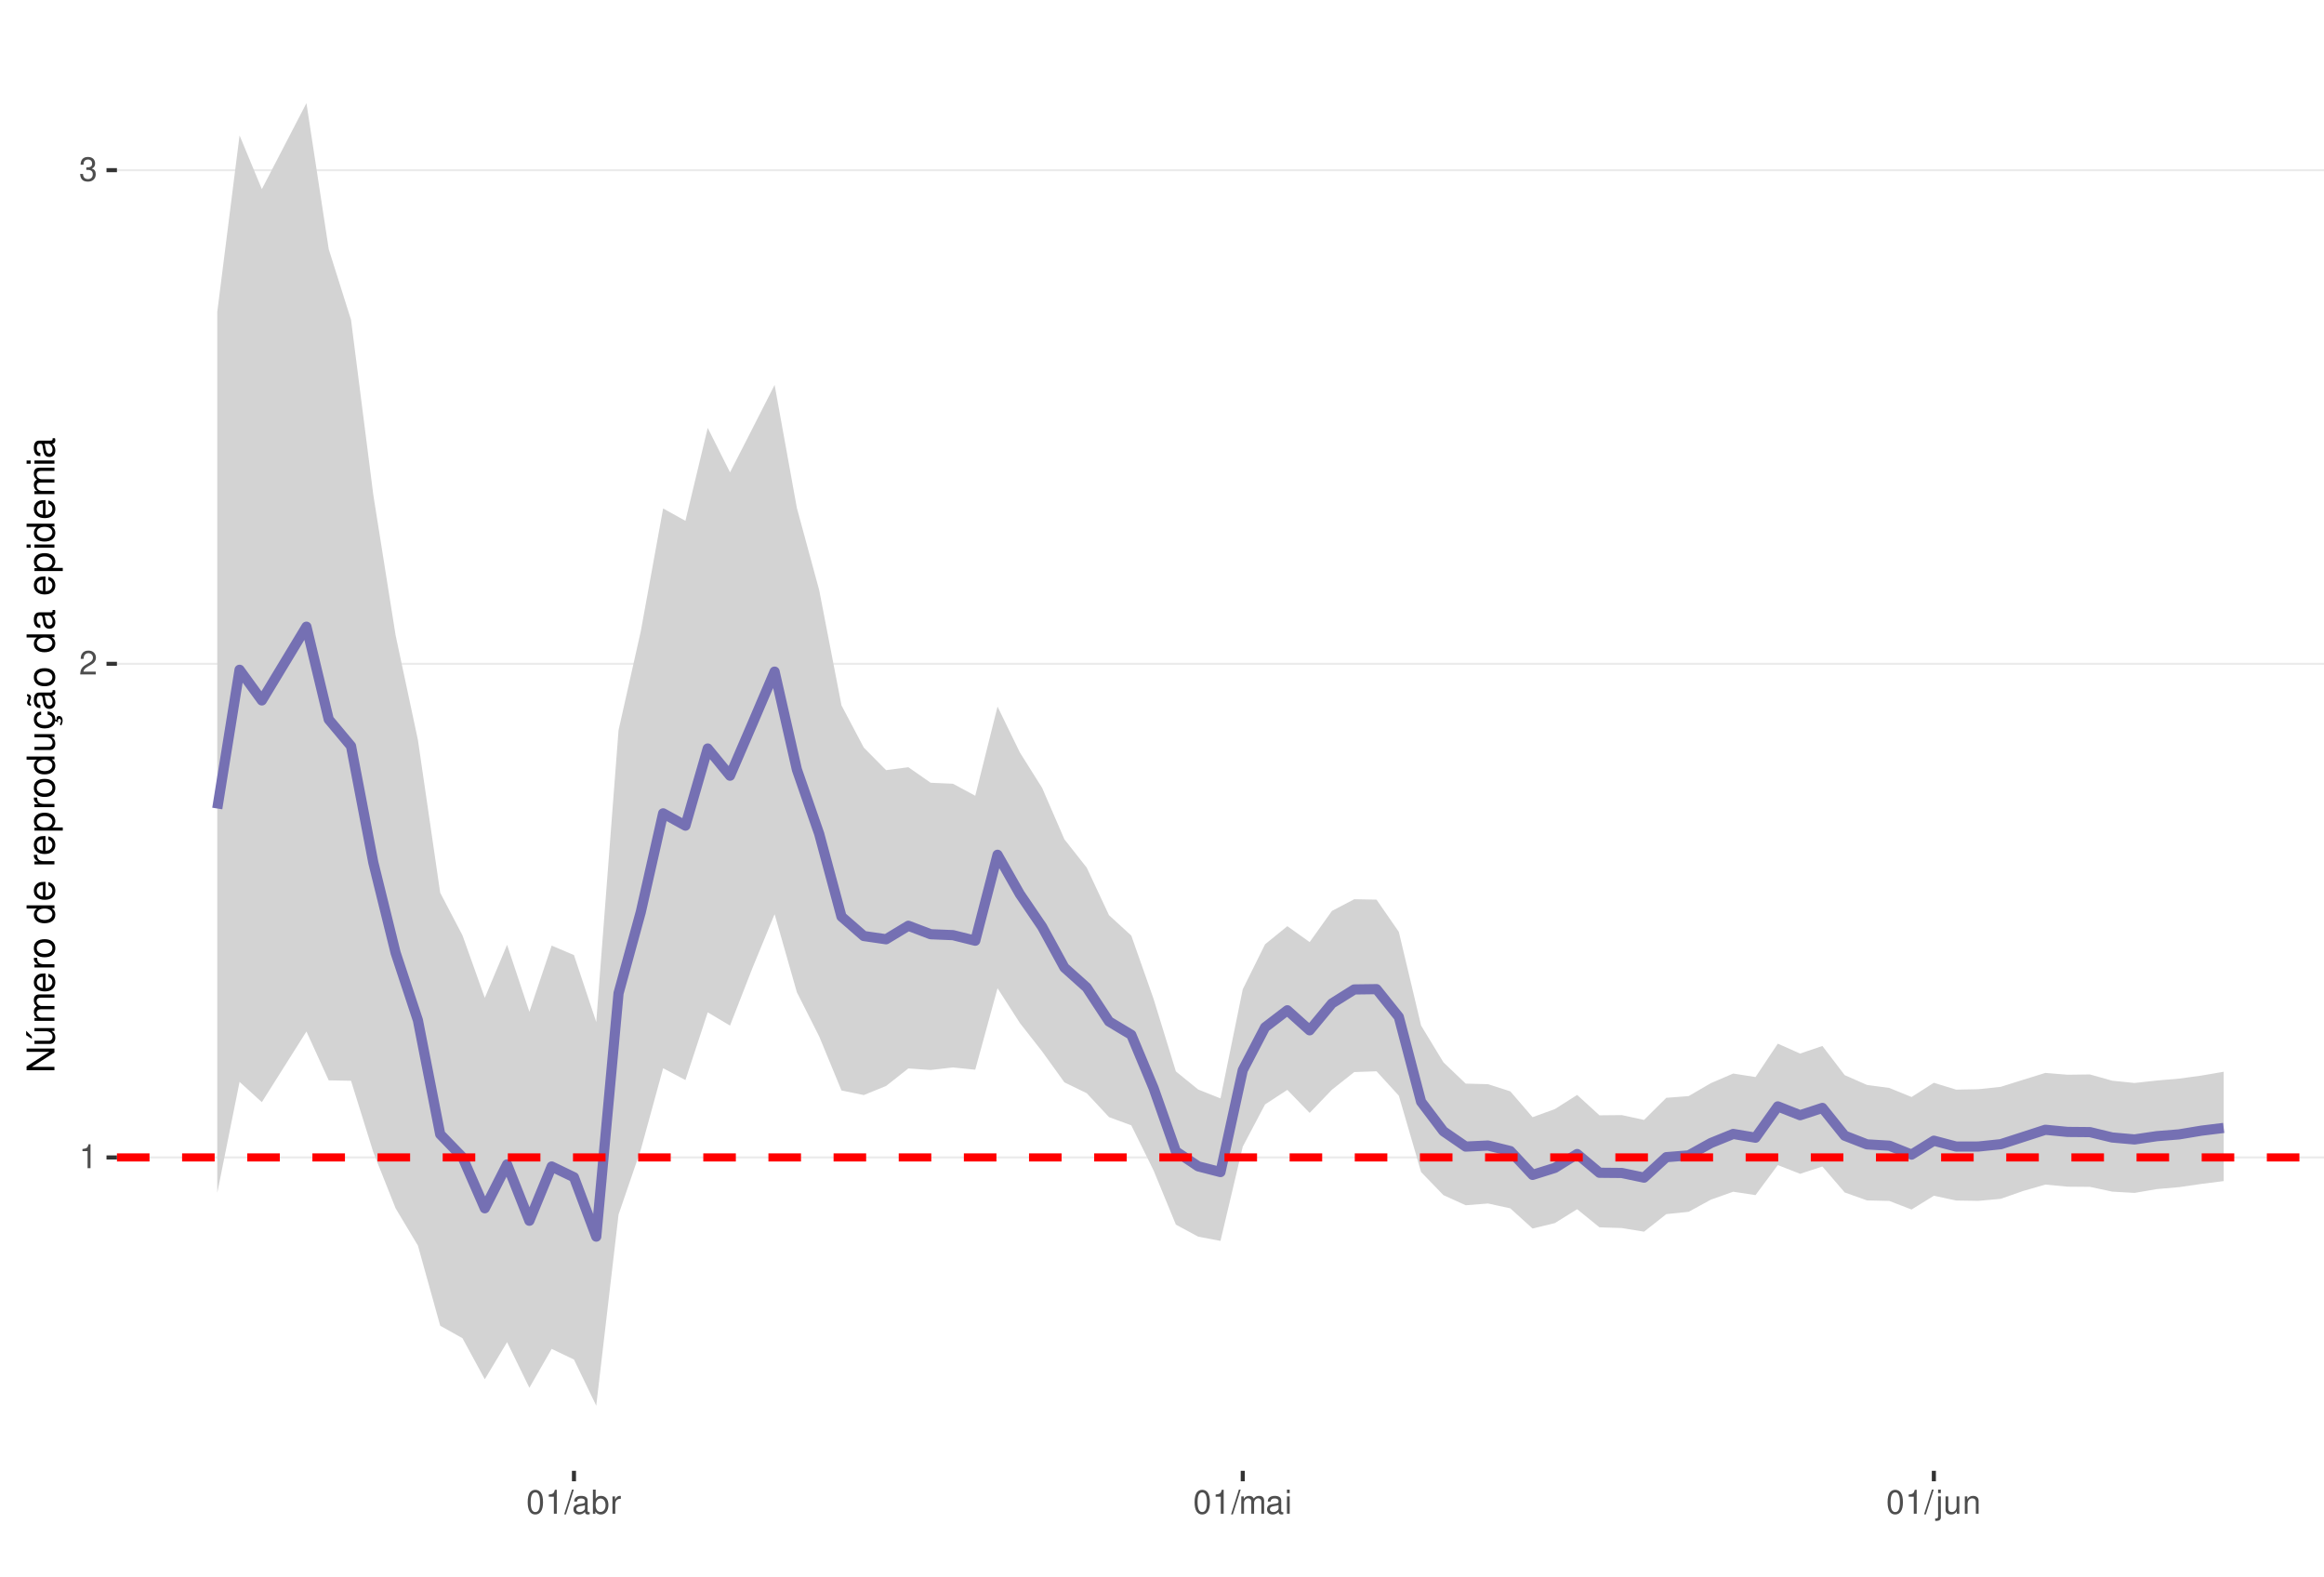
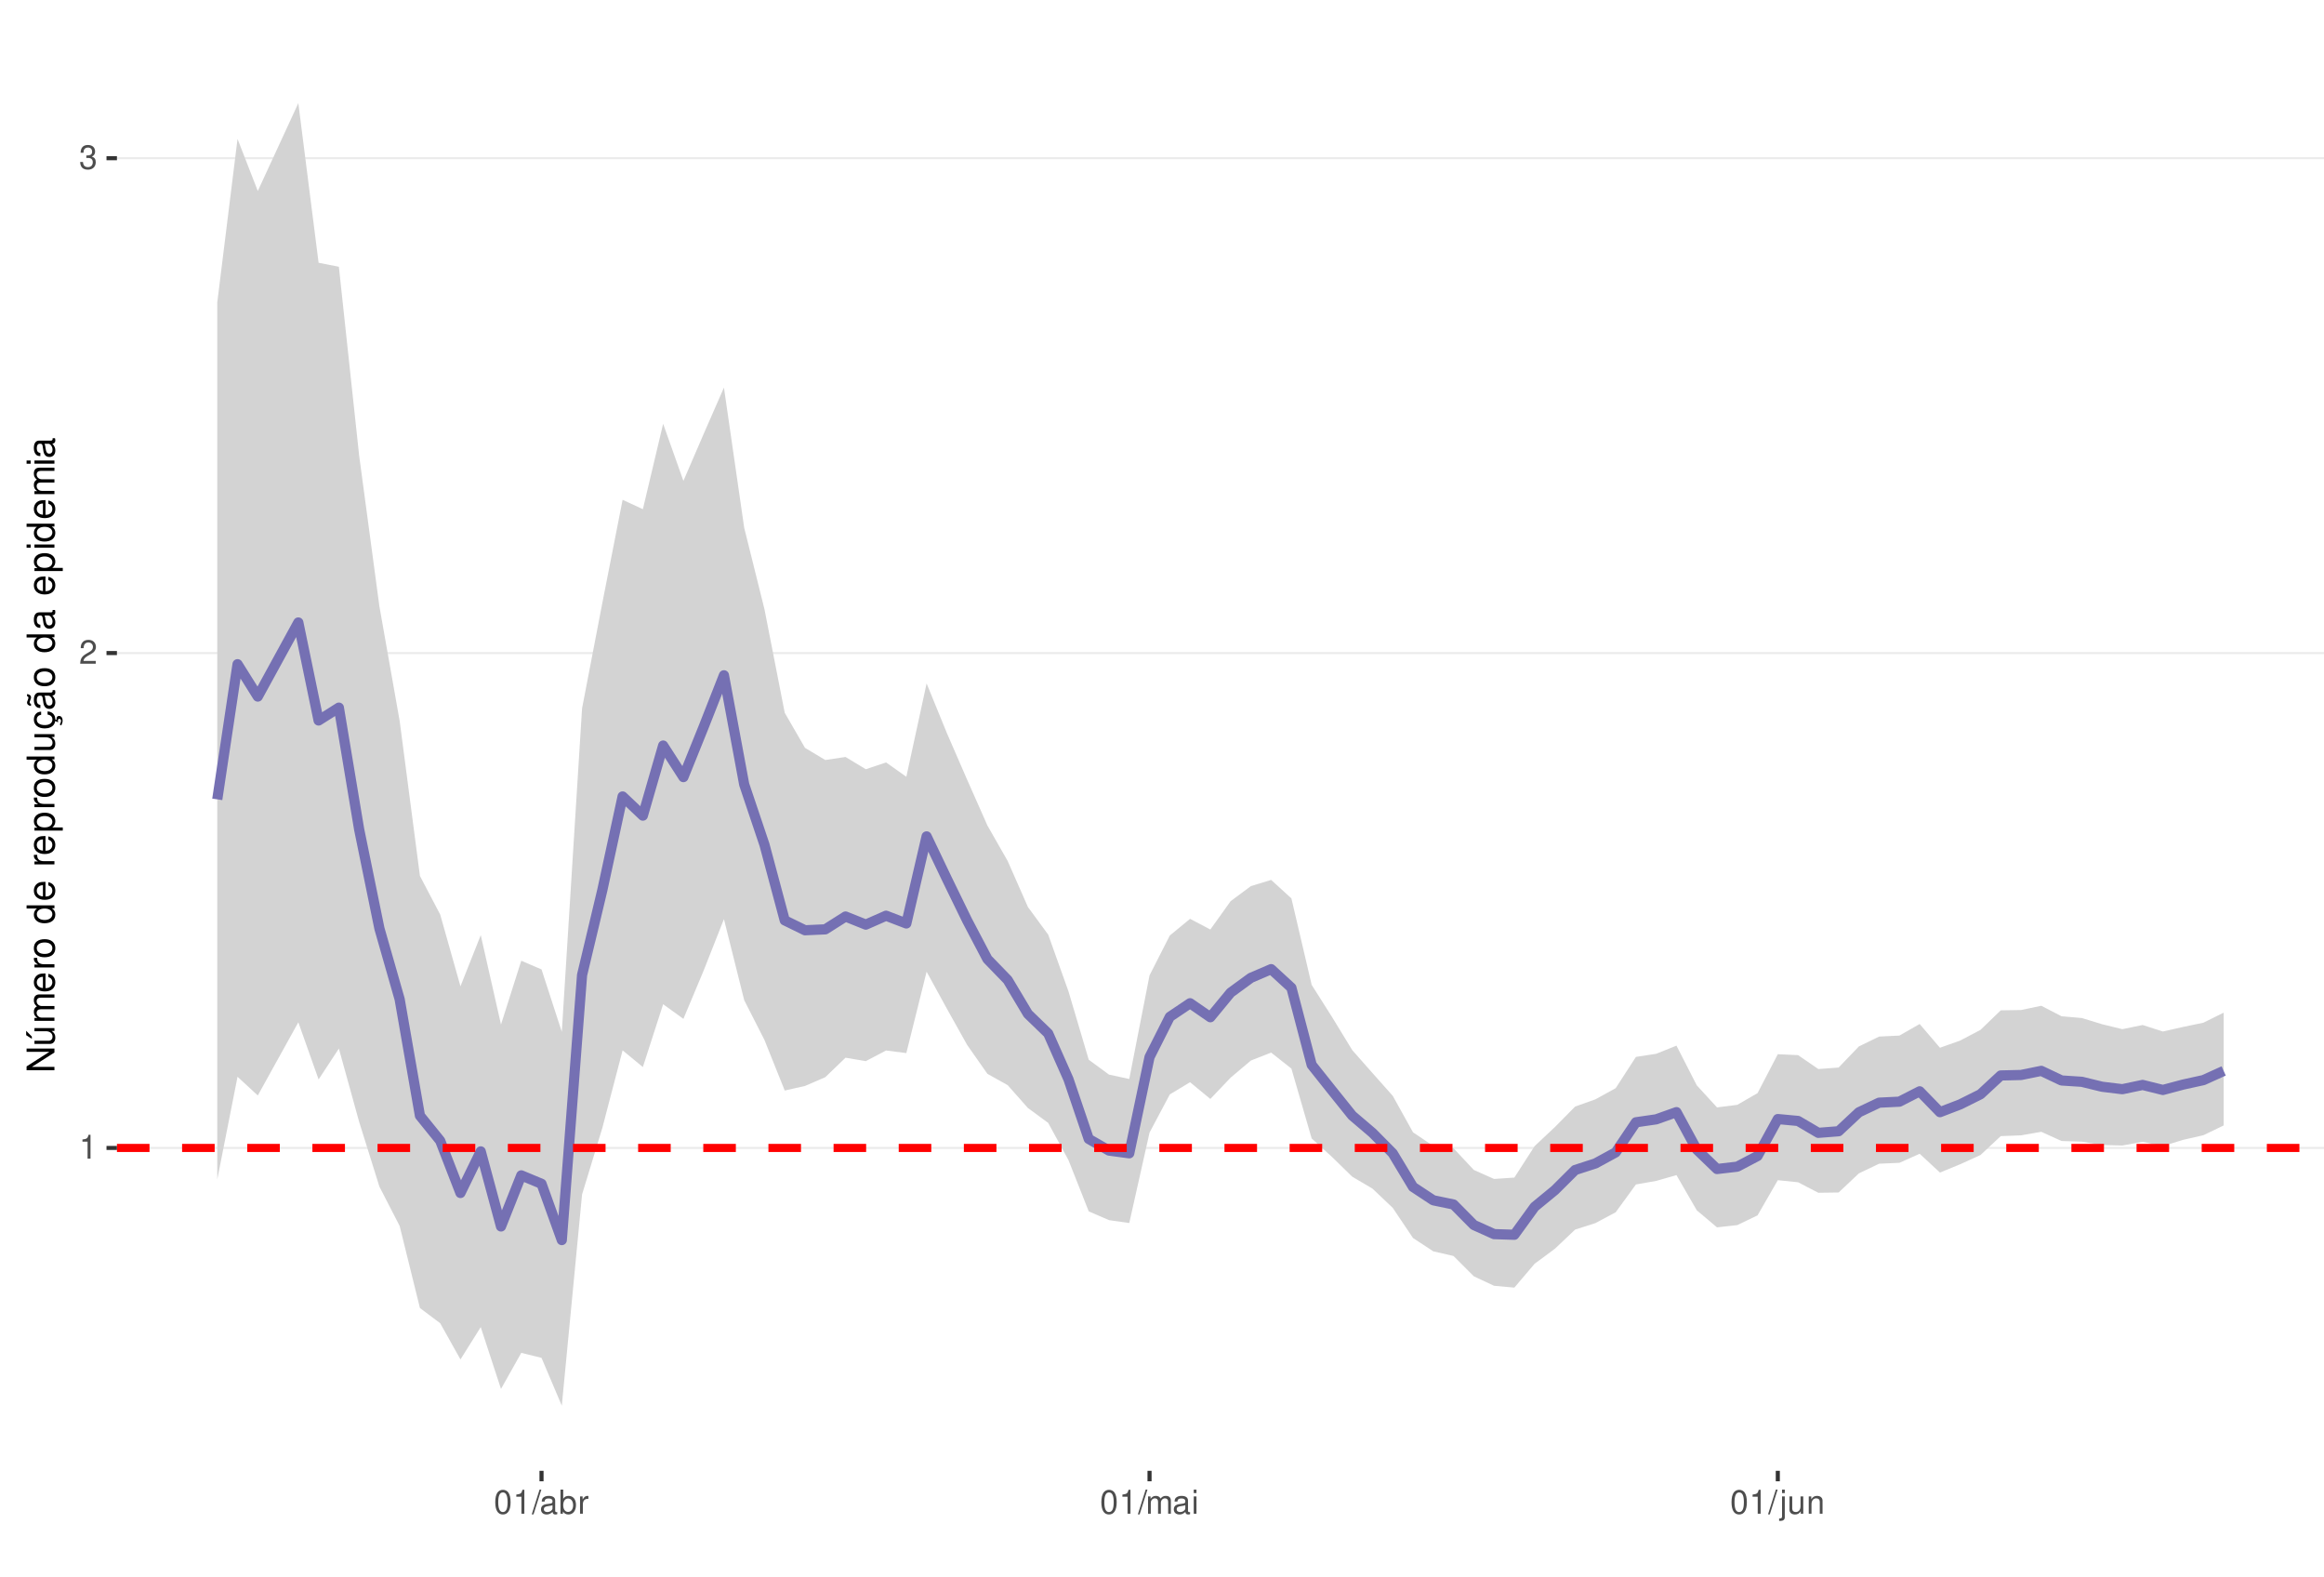
<svg xmlns="http://www.w3.org/2000/svg" xmlns:xlink="http://www.w3.org/1999/xlink" width="609pt" height="413pt" viewBox="0 0 609 413" version="1.1">
  <defs>
    <g>
      <symbol overflow="visible" id="glyph0-0">
        <path style="stroke:none;" d="" />
      </symbol>
      <symbol overflow="visible" id="glyph0-1">
        <path style="stroke:none;" d="M 2.234 -4.453 L 2.234 0 L 3 0 L 3 -6.266 L 2.5 -6.266 C 2.234 -5.297 2.062 -5.172 0.891 -5.016 L 0.891 -4.453 Z M 2.234 -4.453 " />
      </symbol>
      <symbol overflow="visible" id="glyph0-2">
        <path style="stroke:none;" d="M 4.375 -0.75 L 1.156 -0.75 C 1.234 -1.266 1.5 -1.594 2.266 -2.062 L 3.125 -2.547 C 3.984 -3.016 4.422 -3.656 4.422 -4.438 C 4.422 -4.953 4.219 -5.438 3.859 -5.781 C 3.484 -6.109 3.031 -6.266 2.453 -6.266 C 1.672 -6.266 1.094 -5.984 0.766 -5.438 C 0.547 -5.109 0.453 -4.719 0.438 -4.094 L 1.188 -4.094 C 1.219 -4.516 1.266 -4.766 1.375 -4.984 C 1.578 -5.359 1.969 -5.594 2.438 -5.594 C 3.125 -5.594 3.641 -5.094 3.641 -4.422 C 3.641 -3.906 3.359 -3.484 2.812 -3.172 L 2.016 -2.703 C 0.734 -1.969 0.359 -1.375 0.297 -0.016 L 4.375 -0.016 Z M 4.375 -0.75 " />
      </symbol>
      <symbol overflow="visible" id="glyph0-3">
        <path style="stroke:none;" d="M 1.906 -2.875 L 2.328 -2.875 C 3.156 -2.875 3.594 -2.5 3.594 -1.734 C 3.594 -0.953 3.125 -0.469 2.344 -0.469 C 1.5 -0.469 1.094 -0.906 1.031 -1.812 L 0.281 -1.812 C 0.312 -1.312 0.391 -0.984 0.547 -0.703 C 0.859 -0.109 1.469 0.203 2.297 0.203 C 3.562 0.203 4.375 -0.562 4.375 -1.75 C 4.375 -2.547 4.078 -2.984 3.344 -3.234 C 3.906 -3.469 4.203 -3.906 4.203 -4.531 C 4.203 -5.609 3.5 -6.266 2.328 -6.266 C 1.094 -6.266 0.438 -5.562 0.406 -4.234 L 1.172 -4.234 C 1.172 -4.625 1.219 -4.844 1.312 -5.031 C 1.484 -5.391 1.859 -5.594 2.344 -5.594 C 3.016 -5.594 3.422 -5.188 3.422 -4.516 C 3.422 -4.062 3.266 -3.797 2.922 -3.656 C 2.719 -3.562 2.438 -3.531 1.906 -3.516 Z M 1.906 -2.875 " />
      </symbol>
      <symbol overflow="visible" id="glyph0-4">
        <path style="stroke:none;" d="M 2.375 -6.266 C 1.812 -6.266 1.297 -6 0.969 -5.578 C 0.578 -5.016 0.375 -4.188 0.375 -3.031 C 0.375 -0.922 1.062 0.203 2.375 0.203 C 3.672 0.203 4.391 -0.922 4.391 -2.984 C 4.391 -4.188 4.203 -5 3.797 -5.578 C 3.469 -6 2.953 -6.266 2.375 -6.266 Z M 2.375 -5.578 C 3.203 -5.578 3.609 -4.75 3.609 -3.047 C 3.609 -1.266 3.219 -0.438 2.359 -0.438 C 1.562 -0.438 1.156 -1.297 1.156 -3.016 C 1.156 -4.75 1.562 -5.578 2.375 -5.578 Z M 2.375 -5.578 " />
      </symbol>
      <symbol overflow="visible" id="glyph0-5">
        <path style="stroke:none;" d="M 1.984 -6.312 L -0.062 0.172 L 0.406 0.172 L 2.453 -6.312 Z M 1.984 -6.312 " />
      </symbol>
      <symbol overflow="visible" id="glyph0-6">
        <path style="stroke:none;" d="M 4.625 -0.422 C 4.547 -0.406 4.516 -0.406 4.469 -0.406 C 4.219 -0.406 4.078 -0.531 4.078 -0.766 L 4.078 -3.422 C 4.078 -4.234 3.5 -4.672 2.375 -4.672 C 1.719 -4.672 1.188 -4.469 0.875 -4.141 C 0.672 -3.906 0.578 -3.641 0.562 -3.188 L 1.297 -3.188 C 1.344 -3.75 1.672 -4 2.359 -4 C 3.016 -4 3.375 -3.75 3.375 -3.328 L 3.375 -3.141 C 3.359 -2.828 3.203 -2.703 2.609 -2.625 C 1.594 -2.5 1.438 -2.469 1.156 -2.359 C 0.625 -2.125 0.359 -1.734 0.359 -1.141 C 0.359 -0.312 0.938 0.203 1.859 0.203 C 2.422 0.203 2.875 0 3.391 -0.469 C 3.438 0 3.672 0.203 4.141 0.203 C 4.297 0.203 4.391 0.188 4.625 0.125 Z M 3.375 -1.422 C 3.375 -1.188 3.297 -1.031 3.078 -0.844 C 2.781 -0.578 2.438 -0.438 2.016 -0.438 C 1.453 -0.438 1.109 -0.703 1.109 -1.156 C 1.109 -1.641 1.422 -1.875 2.203 -1.984 C 2.984 -2.094 3.125 -2.125 3.375 -2.234 Z M 3.375 -1.422 " />
      </symbol>
      <symbol overflow="visible" id="glyph0-7">
        <path style="stroke:none;" d="M 0.469 -6.312 L 0.469 0 L 1.109 0 L 1.109 -0.578 C 1.469 -0.047 1.922 0.203 2.547 0.203 C 3.75 0.203 4.531 -0.781 4.531 -2.281 C 4.531 -3.75 3.797 -4.672 2.594 -4.672 C 1.969 -4.672 1.531 -4.438 1.188 -3.922 L 1.188 -6.312 Z M 2.453 -3.984 C 3.25 -3.984 3.781 -3.297 3.781 -2.203 C 3.781 -1.172 3.234 -0.469 2.453 -0.469 C 1.672 -0.469 1.188 -1.172 1.188 -2.234 C 1.188 -3.297 1.672 -3.984 2.453 -3.984 Z M 2.453 -3.984 " />
      </symbol>
      <symbol overflow="visible" id="glyph0-8">
        <path style="stroke:none;" d="M 0.594 -4.531 L 0.594 0 L 1.328 0 L 1.328 -2.359 C 1.328 -3.438 1.781 -3.938 2.781 -3.906 L 2.781 -4.641 C 2.656 -4.656 2.594 -4.672 2.5 -4.672 C 2.031 -4.672 1.672 -4.391 1.266 -3.719 L 1.266 -4.531 Z M 0.594 -4.531 " />
      </symbol>
      <symbol overflow="visible" id="glyph0-9">
        <path style="stroke:none;" d="M 0.609 -4.531 L 0.609 0 L 1.328 0 L 1.328 -2.844 C 1.328 -3.5 1.812 -4.031 2.391 -4.031 C 2.938 -4.031 3.234 -3.703 3.234 -3.125 L 3.234 0 L 3.969 0 L 3.969 -2.844 C 3.969 -3.5 4.438 -4.031 5.031 -4.031 C 5.562 -4.031 5.875 -3.703 5.875 -3.125 L 5.875 0 L 6.594 0 L 6.594 -3.406 C 6.594 -4.219 6.125 -4.672 5.281 -4.672 C 4.672 -4.672 4.312 -4.484 3.891 -3.969 C 3.625 -4.453 3.25 -4.672 2.672 -4.672 C 2.062 -4.672 1.656 -4.438 1.266 -3.891 L 1.266 -4.531 Z M 0.609 -4.531 " />
      </symbol>
      <symbol overflow="visible" id="glyph0-10">
        <path style="stroke:none;" d="M 1.297 -4.531 L 0.578 -4.531 L 0.578 0 L 1.297 0 Z M 1.297 -6.312 L 0.578 -6.312 L 0.578 -5.406 L 1.297 -5.406 Z M 1.297 -6.312 " />
      </symbol>
      <symbol overflow="visible" id="glyph0-11">
        <path style="stroke:none;" d="M 0.609 -4.531 L 0.609 0.656 C 0.609 1.109 0.469 1.25 0.016 1.25 C -0.031 1.25 -0.062 1.25 -0.156 1.25 L -0.156 1.859 C -0.062 1.875 -0.031 1.891 0.094 1.891 C 0.906 1.891 1.328 1.562 1.328 0.938 L 1.328 -4.531 Z M 1.328 -6.312 L 0.609 -6.312 L 0.609 -5.406 L 1.328 -5.406 Z M 1.328 -6.312 " />
      </symbol>
      <symbol overflow="visible" id="glyph0-12">
        <path style="stroke:none;" d="M 4.172 0 L 4.172 -4.531 L 3.453 -4.531 L 3.453 -1.969 C 3.453 -1.031 2.969 -0.438 2.219 -0.438 C 1.641 -0.438 1.281 -0.781 1.281 -1.328 L 1.281 -4.531 L 0.562 -4.531 L 0.562 -1.031 C 0.562 -0.281 1.125 0.203 2.016 0.203 C 2.672 0.203 3.094 -0.031 3.516 -0.625 L 3.516 0 Z M 4.172 0 " />
      </symbol>
      <symbol overflow="visible" id="glyph0-13">
        <path style="stroke:none;" d="M 0.609 -4.531 L 0.609 0 L 1.328 0 L 1.328 -2.5 C 1.328 -3.422 1.812 -4.031 2.562 -4.031 C 3.141 -4.031 3.5 -3.688 3.5 -3.141 L 3.5 0 L 4.219 0 L 4.219 -3.422 C 4.219 -4.188 3.656 -4.672 2.781 -4.672 C 2.109 -4.672 1.672 -4.406 1.266 -3.781 L 1.266 -4.531 Z M 0.609 -4.531 " />
      </symbol>
      <symbol overflow="visible" id="glyph1-0">
        <path style="stroke:none;" d="" />
      </symbol>
      <symbol overflow="visible" id="glyph1-1">
        <path style="stroke:none;" d="M -7.297 -6.453 L -7.297 -5.578 L -1.328 -5.578 L -7.297 -1.766 L -7.297 -0.766 L 0 -0.766 L 0 -1.641 L -5.906 -1.641 L 0 -5.406 L 0 -6.453 Z M -7.297 -6.453 " />
      </symbol>
      <symbol overflow="visible" id="glyph1-2">
        <path style="stroke:none;" d="M 0 -4.812 L -5.234 -4.812 L -5.234 -3.984 L -2.266 -3.984 C -1.203 -3.984 -0.5 -3.438 -0.5 -2.562 C -0.5 -1.906 -0.906 -1.484 -1.531 -1.484 L -5.234 -1.484 L -5.234 -0.656 L -1.203 -0.656 C -0.328 -0.656 0.234 -1.297 0.234 -2.312 C 0.234 -3.094 -0.047 -3.578 -0.734 -4.062 L 0 -4.062 Z M -7.406 -2.953 L -5.922 -2 L -5.922 -2.594 L -7.406 -4.094 Z M -7.406 -2.953 " />
      </symbol>
      <symbol overflow="visible" id="glyph1-3">
        <path style="stroke:none;" d="M -5.234 -0.703 L 0 -0.703 L 0 -1.547 L -3.297 -1.547 C -4.047 -1.547 -4.656 -2.094 -4.656 -2.766 C -4.656 -3.391 -4.281 -3.734 -3.609 -3.734 L 0 -3.734 L 0 -4.578 L -3.297 -4.578 C -4.047 -4.578 -4.656 -5.125 -4.656 -5.812 C -4.656 -6.422 -4.266 -6.781 -3.609 -6.781 L 0 -6.781 L 0 -7.625 L -3.938 -7.625 C -4.875 -7.625 -5.391 -7.078 -5.391 -6.094 C -5.391 -5.406 -5.188 -4.984 -4.594 -4.484 C -5.156 -4.188 -5.391 -3.766 -5.391 -3.078 C -5.391 -2.375 -5.125 -1.906 -4.5 -1.469 L -5.234 -1.469 Z M -5.234 -0.703 " />
      </symbol>
      <symbol overflow="visible" id="glyph1-4">
        <path style="stroke:none;" d="M -2.344 -5.125 C -3.141 -5.125 -3.625 -5.062 -4.016 -4.922 C -4.875 -4.578 -5.391 -3.781 -5.391 -2.797 C -5.391 -1.344 -4.281 -0.406 -2.547 -0.406 C -0.812 -0.406 0.234 -1.297 0.234 -2.781 C 0.234 -3.984 -0.453 -4.812 -1.594 -5.016 L -1.594 -4.188 C -0.906 -3.953 -0.547 -3.484 -0.547 -2.812 C -0.547 -2.281 -0.781 -1.828 -1.219 -1.547 C -1.516 -1.344 -1.812 -1.281 -2.344 -1.266 Z M -3.016 -1.297 C -3.984 -1.359 -4.625 -1.953 -4.625 -2.797 C -4.625 -3.641 -3.953 -4.234 -3.016 -4.234 Z M -3.016 -1.297 " />
      </symbol>
      <symbol overflow="visible" id="glyph1-5">
        <path style="stroke:none;" d="M -5.234 -0.688 L 0 -0.688 L 0 -1.531 L -2.719 -1.531 C -3.984 -1.547 -4.547 -2.062 -4.516 -3.203 L -5.359 -3.203 C -5.375 -3.062 -5.391 -2.984 -5.391 -2.891 C -5.391 -2.344 -5.062 -1.938 -4.297 -1.453 L -5.234 -1.453 Z M -5.234 -0.688 " />
      </symbol>
      <symbol overflow="visible" id="glyph1-6">
        <path style="stroke:none;" d="M -5.391 -2.719 C -5.391 -1.234 -4.344 -0.359 -2.578 -0.359 C -0.812 -0.359 0.234 -1.234 0.234 -2.734 C 0.234 -4.203 -0.812 -5.094 -2.547 -5.094 C -4.359 -5.094 -5.391 -4.234 -5.391 -2.719 Z M -4.625 -2.734 C -4.625 -3.672 -3.844 -4.234 -2.547 -4.234 C -1.312 -4.234 -0.547 -3.656 -0.547 -2.734 C -0.547 -1.797 -1.312 -1.234 -2.578 -1.234 C -3.844 -1.234 -4.625 -1.797 -4.625 -2.734 Z M -4.625 -2.734 " />
      </symbol>
      <symbol overflow="visible" id="glyph1-7">
        <path style="stroke:none;" d="" />
      </symbol>
      <symbol overflow="visible" id="glyph1-8">
        <path style="stroke:none;" d="M -7.297 -4.953 L -7.297 -4.125 L -4.578 -4.125 C -5.109 -3.766 -5.391 -3.203 -5.391 -2.516 C -5.391 -1.156 -4.297 -0.266 -2.625 -0.266 C -0.859 -0.266 0.234 -1.125 0.234 -2.547 C 0.234 -3.266 -0.047 -3.766 -0.688 -4.203 L 0 -4.203 L 0 -4.953 Z M -4.609 -2.656 C -4.609 -3.547 -3.812 -4.125 -2.562 -4.125 C -1.344 -4.125 -0.547 -3.547 -0.547 -2.656 C -0.547 -1.734 -1.359 -1.125 -2.578 -1.125 C -3.797 -1.125 -4.609 -1.734 -4.609 -2.656 Z M -4.609 -2.656 " />
      </symbol>
      <symbol overflow="visible" id="glyph1-9">
        <path style="stroke:none;" d="M 2.188 -0.547 L 2.188 -1.375 L -0.547 -1.375 C -0.016 -1.812 0.234 -2.312 0.234 -2.984 C 0.234 -4.344 -0.859 -5.234 -2.531 -5.234 C -4.297 -5.234 -5.391 -4.375 -5.391 -2.984 C -5.391 -2.266 -5.062 -1.703 -4.453 -1.312 L -5.234 -1.312 L -5.234 -0.547 Z M -4.609 -2.844 C -4.609 -3.766 -3.797 -4.359 -2.547 -4.359 C -1.359 -4.359 -0.547 -3.75 -0.547 -2.844 C -0.547 -1.953 -1.344 -1.375 -2.578 -1.375 C -3.812 -1.375 -4.609 -1.953 -4.609 -2.844 Z M -4.609 -2.844 " />
      </symbol>
      <symbol overflow="visible" id="glyph1-10">
        <path style="stroke:none;" d="M 0 -4.812 L -5.234 -4.812 L -5.234 -3.984 L -2.266 -3.984 C -1.203 -3.984 -0.5 -3.438 -0.5 -2.562 C -0.5 -1.906 -0.906 -1.484 -1.531 -1.484 L -5.234 -1.484 L -5.234 -0.656 L -1.203 -0.656 C -0.328 -0.656 0.234 -1.297 0.234 -2.312 C 0.234 -3.094 -0.047 -3.578 -0.734 -4.062 L 0 -4.062 Z M 0 -4.812 " />
      </symbol>
      <symbol overflow="visible" id="glyph1-11">
        <path style="stroke:none;" d="M 0.234 -2.641 C 0.234 -3.875 -0.547 -4.703 -1.797 -4.766 L -1.797 -3.938 C -0.953 -3.797 -0.531 -3.359 -0.531 -2.656 C -0.531 -1.734 -1.281 -1.188 -2.516 -1.188 C -3.844 -1.188 -4.625 -1.719 -4.625 -2.625 C -4.625 -3.328 -4.203 -3.766 -3.484 -3.875 L -3.484 -4.703 C -3.984 -4.672 -4.312 -4.562 -4.609 -4.359 C -5.094 -4 -5.391 -3.375 -5.391 -2.641 C -5.391 -1.219 -4.266 -0.312 -2.531 -0.312 C -1.469 -0.312 -0.625 -0.672 -0.156 -1.312 C 0.047 -1.594 0.125 -1.812 0.203 -2.25 L 0.922 -1.938 L 0.984 -2.062 C 0.938 -2.188 0.906 -2.25 0.906 -2.375 C 0.906 -2.656 1.047 -2.828 1.281 -2.828 C 1.547 -2.828 1.734 -2.594 1.734 -2.297 C 1.734 -2.031 1.672 -1.844 1.438 -1.406 L 1.406 -1.312 L 1.812 -1.094 C 2.078 -1.75 2.141 -1.953 2.141 -2.344 C 2.141 -3.109 1.781 -3.578 1.203 -3.578 C 0.781 -3.578 0.547 -3.297 0.547 -2.797 C 0.547 -2.703 0.547 -2.641 0.562 -2.516 Z M 0.234 -2.641 " />
      </symbol>
      <symbol overflow="visible" id="glyph1-12">
        <path style="stroke:none;" d="M -0.484 -5.344 C -0.469 -5.266 -0.469 -5.219 -0.469 -5.172 C -0.469 -4.875 -0.625 -4.719 -0.875 -4.719 L -3.953 -4.719 C -4.891 -4.719 -5.391 -4.047 -5.391 -2.75 C -5.391 -1.984 -5.172 -1.375 -4.781 -1.016 C -4.516 -0.766 -4.203 -0.672 -3.688 -0.656 L -3.688 -1.484 C -4.328 -1.562 -4.625 -1.938 -4.625 -2.719 C -4.625 -3.484 -4.344 -3.891 -3.844 -3.891 L -3.625 -3.891 C -3.266 -3.875 -3.125 -3.703 -3.047 -3.016 C -2.891 -1.844 -2.844 -1.656 -2.719 -1.344 C -2.453 -0.734 -2 -0.422 -1.312 -0.422 C -0.375 -0.422 0.234 -1.078 0.234 -2.141 C 0.234 -2.797 0 -3.328 -0.547 -3.922 C 0 -3.984 0.234 -4.234 0.234 -4.781 C 0.234 -4.953 0.203 -5.062 0.141 -5.344 Z M -1.656 -3.891 C -1.375 -3.891 -1.203 -3.812 -0.969 -3.562 C -0.656 -3.219 -0.5 -2.812 -0.5 -2.312 C -0.5 -1.672 -0.812 -1.297 -1.344 -1.297 C -1.891 -1.297 -2.172 -1.656 -2.297 -2.547 C -2.422 -3.438 -2.453 -3.609 -2.594 -3.891 Z M -7.172 -3.75 C -6.922 -3.672 -6.812 -3.547 -6.812 -3.375 C -6.812 -3.25 -6.875 -2.984 -6.984 -2.734 C -7.156 -2.312 -7.172 -2.25 -7.172 -2.047 C -7.172 -1.594 -6.797 -1.297 -6.141 -1.188 L -6.141 -1.766 C -6.375 -1.812 -6.5 -1.938 -6.5 -2.094 C -6.5 -2.203 -6.469 -2.344 -6.375 -2.578 C -6.156 -3.156 -6.125 -3.234 -6.125 -3.438 C -6.125 -3.922 -6.484 -4.219 -7.172 -4.312 Z M -7.172 -3.75 " />
      </symbol>
      <symbol overflow="visible" id="glyph1-13">
        <path style="stroke:none;" d="M -0.484 -5.344 C -0.469 -5.266 -0.469 -5.219 -0.469 -5.172 C -0.469 -4.875 -0.625 -4.719 -0.875 -4.719 L -3.953 -4.719 C -4.891 -4.719 -5.391 -4.047 -5.391 -2.75 C -5.391 -1.984 -5.172 -1.375 -4.781 -1.016 C -4.516 -0.766 -4.203 -0.672 -3.688 -0.656 L -3.688 -1.484 C -4.328 -1.562 -4.625 -1.938 -4.625 -2.719 C -4.625 -3.484 -4.344 -3.891 -3.844 -3.891 L -3.625 -3.891 C -3.266 -3.875 -3.125 -3.703 -3.047 -3.016 C -2.891 -1.844 -2.844 -1.656 -2.719 -1.344 C -2.453 -0.734 -2 -0.422 -1.312 -0.422 C -0.375 -0.422 0.234 -1.078 0.234 -2.141 C 0.234 -2.797 0 -3.328 -0.547 -3.922 C 0 -3.984 0.234 -4.234 0.234 -4.781 C 0.234 -4.953 0.203 -5.062 0.141 -5.344 Z M -1.656 -3.891 C -1.375 -3.891 -1.203 -3.812 -0.969 -3.562 C -0.656 -3.219 -0.5 -2.812 -0.5 -2.312 C -0.5 -1.672 -0.812 -1.297 -1.344 -1.297 C -1.891 -1.297 -2.172 -1.656 -2.297 -2.547 C -2.422 -3.438 -2.453 -3.609 -2.594 -3.891 Z M -1.656 -3.891 " />
      </symbol>
      <symbol overflow="visible" id="glyph1-14">
        <path style="stroke:none;" d="M -5.234 -1.5 L -5.234 -0.672 L 0 -0.672 L 0 -1.5 Z M -7.297 -1.5 L -7.297 -0.656 L -6.234 -0.656 L -6.234 -1.5 Z M -7.297 -1.5 " />
      </symbol>
    </g>
    <clipPath id="clip1">
      <path d="M 30.645 9.961 L 609 9.961 L 609 385.328 L 30.645 385.328 Z M 30.645 9.961 " />
    </clipPath>
    <clipPath id="clip2">
-       <path d="M 30.645 302 L 609 302 L 609 304 L 30.645 304 Z M 30.645 302 " />
+       <path d="M 30.645 300 L 609 300 L 609 302 L 30.645 302 Z M 30.645 300 " />
    </clipPath>
    <clipPath id="clip3">
-       <path d="M 30.645 173 L 609 173 L 609 175 L 30.645 175 Z M 30.645 173 " />
+       <path d="M 30.645 170 L 609 170 L 609 172 L 30.645 172 Z M 30.645 170 " />
    </clipPath>
    <clipPath id="clip4">
-       <path d="M 30.645 44 L 609 44 L 609 45 L 30.645 45 Z M 30.645 44 " />
+       <path d="M 30.645 41 L 609 41 L 609 42 L 30.645 42 Z M 30.645 41 " />
    </clipPath>
    <clipPath id="clip5">
-       <path d="M 30.645 302 L 609 302 L 609 305 L 30.645 305 Z M 30.645 302 " />
+       <path d="M 30.645 299 L 609 299 L 609 302 L 30.645 302 Z M 30.645 299 " />
    </clipPath>
  </defs>
  <g id="surface162">
    <rect x="0" y="0" width="609" height="413" style="fill:rgb(100%,100%,100%);fill-opacity:1;stroke:none;" />
    <rect x="0" y="0" width="609" height="413" style="fill:rgb(100%,100%,100%);fill-opacity:1;stroke:none;" />
    <path style="fill:none;stroke-width:1.067;stroke-linecap:round;stroke-linejoin:round;stroke:rgb(100%,100%,100%);stroke-opacity:1;stroke-miterlimit:10;" d="M 0 413 L 609 413 L 609 0 L 0 0 Z M 0 413 " />
    <g clip-path="url(#clip1)" clip-rule="nonzero">
      <path style=" stroke:none;fill-rule:nonzero;fill:rgb(100%,100%,100%);fill-opacity:1;" d="M 30.645 385.328 L 609 385.328 L 609 9.961 L 30.645 9.961 Z M 30.645 385.328 " />
    </g>
    <g clip-path="url(#clip2)" clip-rule="nonzero">
-       <path style="fill:none;stroke-width:0.533;stroke-linecap:butt;stroke-linejoin:round;stroke:rgb(92.157%,92.157%,92.157%);stroke-opacity:1;stroke-miterlimit:10;" d="M 30.645 303.23 L 609 303.23 " />
+       <path style="fill:none;stroke-width:0.533;stroke-linecap:butt;stroke-linejoin:round;stroke:rgb(92.157%,92.157%,92.157%);stroke-opacity:1;stroke-miterlimit:10;" d="M 30.645 300.742 L 609 300.742 " />
    </g>
    <g clip-path="url(#clip3)" clip-rule="nonzero">
-       <path style="fill:none;stroke-width:0.533;stroke-linecap:butt;stroke-linejoin:round;stroke:rgb(92.157%,92.157%,92.157%);stroke-opacity:1;stroke-miterlimit:10;" d="M 30.645 173.906 L 609 173.906 " />
+       <path style="fill:none;stroke-width:0.533;stroke-linecap:butt;stroke-linejoin:round;stroke:rgb(92.157%,92.157%,92.157%);stroke-opacity:1;stroke-miterlimit:10;" d="M 30.645 171.094 L 609 171.094 " />
    </g>
    <g clip-path="url(#clip4)" clip-rule="nonzero">
-       <path style="fill:none;stroke-width:0.533;stroke-linecap:butt;stroke-linejoin:round;stroke:rgb(92.157%,92.157%,92.157%);stroke-opacity:1;stroke-miterlimit:10;" d="M 30.645 44.582 L 609 44.582 " />
-     </g>
-     <path style=" stroke:none;fill-rule:nonzero;fill:rgb(82.745%,82.745%,82.745%);fill-opacity:1;" d="M 56.934 81.727 L 62.777 35.473 L 68.617 49.551 L 80.301 27.023 L 86.145 65.277 L 91.984 83.777 L 97.828 129.668 L 103.668 166.434 L 109.512 193.84 L 115.355 233.887 L 121.195 245.051 L 127.039 261.426 L 132.879 247.527 L 138.723 265.074 L 144.562 247.734 L 150.406 250.215 L 156.246 267.754 L 162.09 191.289 L 167.93 165.32 L 173.773 133.207 L 179.617 136.453 L 185.457 112.094 L 191.301 123.746 L 197.141 112.336 L 202.984 100.844 L 208.824 133.102 L 214.668 154.598 L 220.508 184.793 L 226.352 195.852 L 232.191 201.758 L 238.035 200.996 L 243.875 205.066 L 249.719 205.324 L 255.562 208.473 L 261.402 185.113 L 267.246 197.113 L 273.086 206.406 L 278.93 219.895 L 284.77 227.301 L 290.613 239.766 L 296.453 245.109 L 302.297 261.707 L 308.137 280.688 L 313.98 285.434 L 319.824 287.758 L 325.664 259.168 L 331.508 247.387 L 337.348 242.645 L 343.191 246.809 L 349.031 238.648 L 354.875 235.582 L 360.715 235.688 L 366.559 244.133 L 372.398 268.68 L 378.242 278.301 L 384.086 283.887 L 389.926 284.035 L 395.77 285.91 L 401.609 292.684 L 407.453 290.559 L 413.293 286.852 L 419.137 292.191 L 424.977 292.133 L 430.82 293.398 L 436.66 287.605 L 442.504 287.16 L 448.348 283.754 L 454.188 281.25 L 460.031 282.168 L 465.871 273.422 L 471.715 276.016 L 477.555 274.023 L 483.398 281.664 L 489.238 284.234 L 495.082 285.02 L 500.922 287.395 L 506.766 283.668 L 512.609 285.469 L 518.449 285.355 L 524.293 284.727 L 530.133 282.895 L 535.977 281.082 L 541.816 281.562 L 547.66 281.484 L 553.5 283.125 L 559.344 283.719 L 565.184 283.082 L 571.027 282.578 L 576.871 281.781 L 582.711 280.781 L 582.711 309.422 L 576.871 310.164 L 571.027 311.012 L 565.184 311.523 L 559.344 312.523 L 553.5 312.184 L 547.66 310.934 L 541.816 310.887 L 535.977 310.34 L 530.133 312.027 L 524.293 314.07 L 518.449 314.605 L 512.609 314.512 L 506.766 313.262 L 500.922 316.875 L 495.082 314.625 L 489.238 314.484 L 483.398 312.398 L 477.555 305.605 L 471.715 307.516 L 465.871 305.234 L 460.031 313.098 L 454.188 312.211 L 448.348 314.277 L 442.504 317.473 L 436.66 318.074 L 430.82 322.676 L 424.977 321.723 L 419.137 321.539 L 413.293 316.789 L 407.453 320.426 L 401.609 321.855 L 395.77 316.566 L 389.926 315.293 L 384.086 315.754 L 378.242 313.102 L 372.398 307.055 L 366.559 287.039 L 360.715 280.656 L 354.875 280.863 L 349.031 285.488 L 343.191 291.562 L 337.348 285.527 L 331.508 289.34 L 325.664 300.398 L 319.824 325.09 L 313.98 323.984 L 308.137 320.828 L 302.297 306.648 L 296.453 294.82 L 290.613 292.664 L 284.77 286.398 L 278.93 283.562 L 273.086 275.461 L 267.246 268 L 261.402 258.898 L 255.562 280.246 L 249.719 279.645 L 243.875 280.32 L 238.035 279.91 L 232.191 284.512 L 226.352 286.883 L 220.508 285.68 L 214.668 271.531 L 208.824 259.965 L 202.984 239.5 L 197.141 253.691 L 191.301 268.684 L 185.457 265.219 L 179.617 282.957 L 173.773 279.855 L 167.93 301.164 L 162.09 318.191 L 156.246 368.266 L 150.406 356.176 L 144.562 353.387 L 138.723 363.574 L 132.879 351.621 L 127.039 361.348 L 121.195 350.594 L 115.355 347.316 L 109.512 326.316 L 103.668 316.559 L 97.828 301.867 L 91.984 283.141 L 86.145 283.035 L 80.301 270.234 L 68.617 288.742 L 62.777 283.434 L 56.934 312.512 Z M 56.934 81.727 " />
-     <path style="fill:none;stroke-width:2.667;stroke-linecap:butt;stroke-linejoin:round;stroke:rgb(45.882%,43.922%,70.196%);stroke-opacity:1;stroke-miterlimit:10;" d="M 56.934 211.809 L 62.777 175.469 L 68.617 183.5 L 80.301 164.184 L 86.145 188.48 L 91.984 195.457 L 97.828 225.992 L 103.668 249.617 L 109.512 267.305 L 115.355 297.148 L 121.195 303.18 L 127.039 316.547 L 132.879 305.055 L 138.723 319.816 L 144.562 305.598 L 150.406 308.418 L 156.246 323.973 L 162.09 260.211 L 167.93 238.883 L 173.773 213.078 L 179.617 216.301 L 185.457 196.09 L 191.301 203.219 L 197.141 189.652 L 202.984 175.953 L 208.824 201.625 L 214.668 218.453 L 220.508 240.129 L 226.352 245.223 L 232.191 246.07 L 238.035 242.531 L 243.875 244.75 L 249.719 244.992 L 255.562 246.449 L 261.402 223.934 L 267.246 234.23 L 273.086 242.797 L 278.93 253.488 L 284.77 258.715 L 290.613 267.602 L 296.453 271.105 L 302.297 285.07 L 308.137 301.633 L 313.98 305.559 L 319.824 307.062 L 325.664 280.363 L 331.508 269.145 L 337.348 264.672 L 343.191 269.922 L 349.031 262.883 L 354.875 259.219 L 360.715 259.141 L 366.559 266.426 L 372.398 288.641 L 378.242 296.367 L 384.086 300.387 L 389.926 300.109 L 395.77 301.551 L 401.609 307.801 L 407.453 305.965 L 413.293 302.332 L 419.137 307.242 L 424.977 307.297 L 430.82 308.52 L 436.66 303.156 L 442.504 302.691 L 448.348 299.449 L 454.188 297.074 L 460.031 298.055 L 465.871 289.855 L 471.715 292.168 L 477.555 290.254 L 483.398 297.531 L 489.238 299.805 L 495.082 300.152 L 500.922 302.484 L 506.766 298.84 L 512.609 300.383 L 518.449 300.367 L 524.293 299.762 L 530.133 297.875 L 535.977 295.98 L 541.816 296.543 L 547.66 296.594 L 553.5 298.004 L 559.344 298.516 L 565.184 297.656 L 571.027 297.188 L 576.871 296.215 L 582.711 295.496 " />
+       <path style="fill:none;stroke-width:0.533;stroke-linecap:butt;stroke-linejoin:round;stroke:rgb(92.157%,92.157%,92.157%);stroke-opacity:1;stroke-miterlimit:10;" d="M 30.645 41.445 L 609 41.445 " />
+     </g>
+     <path style=" stroke:none;fill-rule:nonzero;fill:rgb(82.745%,82.745%,82.745%);fill-opacity:1;" d="M 56.934 79.234 L 62.246 36.391 L 67.555 50.039 L 78.176 27.023 L 83.488 68.844 L 88.801 69.883 L 94.109 119.301 L 99.422 158.859 L 104.73 188.867 L 110.043 229.48 L 115.355 239.598 L 120.664 258.395 L 125.977 245 L 131.285 268.406 L 136.598 251.695 L 141.906 253.973 L 147.219 270.324 L 152.531 185.574 L 157.84 157.969 L 163.152 130.938 L 168.461 133.402 L 173.773 111.023 L 179.086 125.984 L 184.395 113.68 L 189.707 101.539 L 195.016 138.266 L 200.328 159.609 L 205.637 186.738 L 210.949 195.93 L 216.262 199.109 L 221.57 198.312 L 226.883 201.527 L 232.191 199.738 L 237.504 203.504 L 242.816 179.051 L 248.125 192.047 L 253.438 204.266 L 258.746 216.258 L 264.059 225.566 L 269.371 237.629 L 274.68 244.859 L 279.992 259.715 L 285.301 277.625 L 290.613 281.527 L 295.922 282.676 L 301.234 255.523 L 306.547 245.086 L 311.855 240.715 L 317.168 243.52 L 322.477 236.098 L 327.789 232.145 L 333.102 230.523 L 338.41 235.359 L 343.723 258.023 L 349.031 266.398 L 354.344 275.098 L 359.652 281.113 L 364.965 287.086 L 370.277 296.645 L 375.586 300.215 L 380.898 300.828 L 386.207 306.504 L 391.52 308.867 L 396.832 308.508 L 402.141 300.266 L 407.453 295.273 L 412.762 289.902 L 418.074 288.004 L 423.383 285.086 L 428.695 276.887 L 434.008 276.074 L 439.316 273.945 L 444.629 284.328 L 449.938 290.121 L 455.25 289.449 L 460.562 286.379 L 465.871 276.184 L 471.184 276.426 L 476.492 280.07 L 481.805 279.676 L 487.117 274.148 L 492.426 271.559 L 497.738 271.305 L 503.047 268.27 L 508.359 274.492 L 513.668 272.609 L 518.98 269.812 L 524.293 264.691 L 529.602 264.609 L 534.914 263.492 L 540.223 266.242 L 545.535 266.703 L 550.848 268.328 L 556.156 269.625 L 561.469 268.531 L 566.777 270.238 L 572.09 269.035 L 577.398 267.93 L 582.711 265.297 L 582.711 294.848 L 577.398 297.406 L 572.09 298.617 L 566.777 300.246 L 561.469 299.137 L 556.156 300.109 L 550.848 299.969 L 545.535 299.094 L 540.223 298.922 L 534.914 296.512 L 529.602 297.441 L 524.293 297.641 L 518.98 302.598 L 513.668 305.012 L 508.359 307.188 L 503.047 302.262 L 497.738 304.637 L 492.426 304.871 L 487.117 307.402 L 481.805 312.414 L 476.492 312.484 L 471.184 309.734 L 465.871 309.188 L 460.562 318.402 L 455.25 320.957 L 449.938 321.543 L 444.629 317.07 L 439.316 307.859 L 434.008 309.375 L 428.695 310.305 L 423.383 317.602 L 418.074 320.434 L 412.762 322.129 L 407.453 327.152 L 402.141 331.086 L 396.832 337.332 L 391.52 336.852 L 386.207 334.363 L 380.898 329.047 L 375.586 327.824 L 370.277 324.336 L 364.965 316.438 L 359.652 311.395 L 354.344 308.266 L 349.031 303.078 L 343.723 298.258 L 338.41 279.949 L 333.102 275.762 L 327.789 277.844 L 322.477 282.328 L 317.168 287.906 L 311.855 283.52 L 306.547 286.715 L 301.234 296.719 L 295.922 320.41 L 290.613 319.656 L 285.301 317.352 L 279.992 303.926 L 274.68 294.18 L 269.371 290.285 L 264.059 284.289 L 258.746 281.32 L 253.438 273.746 L 248.125 264.25 L 242.816 254.57 L 237.504 275.887 L 232.191 275.211 L 226.883 278 L 221.57 277.098 L 216.262 282.207 L 210.949 284.5 L 205.637 285.699 L 200.328 272.461 L 195.016 262.023 L 189.707 240.785 L 184.395 254.262 L 179.086 266.922 L 173.773 263.086 L 168.461 279.551 L 163.152 275.164 L 157.84 295.5 L 152.531 312.918 L 147.219 368.266 L 141.906 355.738 L 136.598 354.426 L 131.285 363.879 L 125.977 347.672 L 120.664 356.148 L 115.355 346.664 L 110.043 342.676 L 104.73 321.184 L 99.422 310.871 L 94.109 293.883 L 88.801 274.707 L 83.488 282.797 L 78.176 267.82 L 67.555 286.996 L 62.246 282.09 L 56.934 308.988 Z M 56.934 79.234 " />
+     <path style="fill:none;stroke-width:2.667;stroke-linecap:butt;stroke-linejoin:round;stroke:rgb(45.882%,43.922%,70.196%);stroke-opacity:1;stroke-miterlimit:10;" d="M 56.934 209.418 L 62.246 174.008 L 67.555 182.488 L 78.176 163.078 L 83.488 188.754 L 88.801 185.387 L 94.109 217.254 L 99.422 243.234 L 104.73 261.793 L 110.043 292.289 L 115.355 298.855 L 120.664 312.543 L 125.977 301.641 L 131.285 321.312 L 136.598 307.926 L 141.906 310.133 L 147.219 324.879 L 152.531 255.445 L 157.84 233.188 L 163.152 208.656 L 168.461 213.68 L 173.773 195.32 L 179.086 203.586 L 184.395 190.426 L 189.707 176.914 L 195.016 205.504 L 200.328 221.297 L 205.637 241.117 L 210.949 243.711 L 216.262 243.473 L 221.57 240.109 L 226.883 242.234 L 232.191 239.898 L 237.504 241.934 L 242.816 219.117 L 248.125 230.242 L 253.438 241.148 L 258.746 251.254 L 264.059 256.738 L 269.371 265.633 L 274.68 270.762 L 279.992 282.746 L 285.301 298.383 L 290.613 301.43 L 295.922 302.145 L 301.234 276.934 L 306.547 266.395 L 311.855 262.828 L 317.168 266.496 L 322.477 260.055 L 327.789 256.176 L 333.102 253.898 L 338.41 258.773 L 343.723 278.977 L 349.031 285.645 L 354.344 292.258 L 359.652 296.781 L 364.965 302.145 L 370.277 310.953 L 375.586 314.453 L 380.898 315.555 L 386.207 320.922 L 391.52 323.316 L 396.832 323.488 L 402.141 316.168 L 407.453 311.801 L 412.762 306.52 L 418.074 304.801 L 423.383 301.906 L 428.695 294.016 L 434.008 293.246 L 439.316 291.359 L 444.629 301.152 L 449.938 306.262 L 455.25 305.645 L 460.562 302.855 L 465.871 293.172 L 471.184 293.668 L 476.492 296.785 L 481.805 296.367 L 487.117 291.398 L 492.426 288.879 L 497.738 288.617 L 503.047 285.902 L 508.359 291.367 L 513.668 289.328 L 518.98 286.68 L 524.293 281.754 L 529.602 281.625 L 534.914 280.547 L 540.223 283.066 L 545.535 283.41 L 550.848 284.707 L 556.156 285.352 L 561.469 284.234 L 566.777 285.551 L 572.09 284.137 L 577.398 282.969 L 582.711 280.566 " />
    <g clip-path="url(#clip5)" clip-rule="nonzero">
-       <path style="fill:none;stroke-width:2.134;stroke-linecap:butt;stroke-linejoin:round;stroke:rgb(100%,0%,0%);stroke-opacity:1;stroke-dasharray:8.536,8.536;stroke-miterlimit:10;" d="M 30.645 303.23 L 609 303.23 " />
-     </g>
-     <g style="fill:rgb(30.196%,30.196%,30.196%);fill-opacity:1;">
-       <use xlink:href="#glyph0-1" x="20.715" y="306.036" />
-     </g>
-     <g style="fill:rgb(30.196%,30.196%,30.196%);fill-opacity:1;">
-       <use xlink:href="#glyph0-2" x="20.715" y="176.712" />
-     </g>
-     <g style="fill:rgb(30.196%,30.196%,30.196%);fill-opacity:1;">
-       <use xlink:href="#glyph0-3" x="20.715" y="47.388" />
-     </g>
-     <path style="fill:none;stroke-width:1.067;stroke-linecap:butt;stroke-linejoin:round;stroke:rgb(20%,20%,20%);stroke-opacity:1;stroke-miterlimit:10;" d="M 27.906 303.23 L 30.645 303.23 " />
-     <path style="fill:none;stroke-width:1.067;stroke-linecap:butt;stroke-linejoin:round;stroke:rgb(20%,20%,20%);stroke-opacity:1;stroke-miterlimit:10;" d="M 27.906 173.906 L 30.645 173.906 " />
-     <path style="fill:none;stroke-width:1.067;stroke-linecap:butt;stroke-linejoin:round;stroke:rgb(20%,20%,20%);stroke-opacity:1;stroke-miterlimit:10;" d="M 27.906 44.582 L 30.645 44.582 " />
-     <path style="fill:none;stroke-width:1.067;stroke-linecap:butt;stroke-linejoin:round;stroke:rgb(20%,20%,20%);stroke-opacity:1;stroke-miterlimit:10;" d="M 150.406 388.07 L 150.406 385.328 " />
-     <path style="fill:none;stroke-width:1.067;stroke-linecap:butt;stroke-linejoin:round;stroke:rgb(20%,20%,20%);stroke-opacity:1;stroke-miterlimit:10;" d="M 325.664 388.07 L 325.664 385.328 " />
-     <path style="fill:none;stroke-width:1.067;stroke-linecap:butt;stroke-linejoin:round;stroke:rgb(20%,20%,20%);stroke-opacity:1;stroke-miterlimit:10;" d="M 506.766 388.07 L 506.766 385.328 " />
-     <g style="fill:rgb(30.196%,30.196%,30.196%);fill-opacity:1;">
-       <use xlink:href="#glyph0-4" x="137.906" y="396.567" />
-       <use xlink:href="#glyph0-1" x="142.906" y="396.567" />
-       <use xlink:href="#glyph0-5" x="147.906" y="396.567" />
-       <use xlink:href="#glyph0-6" x="149.906" y="396.567" />
-       <use xlink:href="#glyph0-7" x="154.906" y="396.567" />
-       <use xlink:href="#glyph0-8" x="159.906" y="396.567" />
-     </g>
-     <g style="fill:rgb(30.196%,30.196%,30.196%);fill-opacity:1;">
-       <use xlink:href="#glyph0-4" x="312.664" y="396.567" />
-       <use xlink:href="#glyph0-1" x="317.664" y="396.567" />
-       <use xlink:href="#glyph0-5" x="322.664" y="396.567" />
-       <use xlink:href="#glyph0-9" x="324.664" y="396.567" />
-       <use xlink:href="#glyph0-6" x="331.664" y="396.567" />
-       <use xlink:href="#glyph0-10" x="336.664" y="396.567" />
-     </g>
-     <g style="fill:rgb(30.196%,30.196%,30.196%);fill-opacity:1;">
-       <use xlink:href="#glyph0-4" x="494.266" y="396.567" />
-       <use xlink:href="#glyph0-1" x="499.266" y="396.567" />
-       <use xlink:href="#glyph0-5" x="504.266" y="396.567" />
-       <use xlink:href="#glyph0-11" x="507.266" y="396.567" />
-       <use xlink:href="#glyph0-12" x="509.266" y="396.567" />
-       <use xlink:href="#glyph0-13" x="514.266" y="396.567" />
+       <path style="fill:none;stroke-width:2.134;stroke-linecap:butt;stroke-linejoin:round;stroke:rgb(100%,0%,0%);stroke-opacity:1;stroke-dasharray:8.536,8.536;stroke-miterlimit:10;" d="M 30.645 300.742 L 609 300.742 " />
+     </g>
+     <g style="fill:rgb(30.196%,30.196%,30.196%);fill-opacity:1;">
+       <use xlink:href="#glyph0-1" x="20.715" y="303.548" />
+     </g>
+     <g style="fill:rgb(30.196%,30.196%,30.196%);fill-opacity:1;">
+       <use xlink:href="#glyph0-2" x="20.715" y="173.899" />
+     </g>
+     <g style="fill:rgb(30.196%,30.196%,30.196%);fill-opacity:1;">
+       <use xlink:href="#glyph0-3" x="20.715" y="44.251" />
+     </g>
+     <path style="fill:none;stroke-width:1.067;stroke-linecap:butt;stroke-linejoin:round;stroke:rgb(20%,20%,20%);stroke-opacity:1;stroke-miterlimit:10;" d="M 27.906 300.742 L 30.645 300.742 " />
+     <path style="fill:none;stroke-width:1.067;stroke-linecap:butt;stroke-linejoin:round;stroke:rgb(20%,20%,20%);stroke-opacity:1;stroke-miterlimit:10;" d="M 27.906 171.094 L 30.645 171.094 " />
+     <path style="fill:none;stroke-width:1.067;stroke-linecap:butt;stroke-linejoin:round;stroke:rgb(20%,20%,20%);stroke-opacity:1;stroke-miterlimit:10;" d="M 27.906 41.445 L 30.645 41.445 " />
+     <path style="fill:none;stroke-width:1.067;stroke-linecap:butt;stroke-linejoin:round;stroke:rgb(20%,20%,20%);stroke-opacity:1;stroke-miterlimit:10;" d="M 141.906 388.07 L 141.906 385.328 " />
+     <path style="fill:none;stroke-width:1.067;stroke-linecap:butt;stroke-linejoin:round;stroke:rgb(20%,20%,20%);stroke-opacity:1;stroke-miterlimit:10;" d="M 301.234 388.07 L 301.234 385.328 " />
+     <path style="fill:none;stroke-width:1.067;stroke-linecap:butt;stroke-linejoin:round;stroke:rgb(20%,20%,20%);stroke-opacity:1;stroke-miterlimit:10;" d="M 465.871 388.07 L 465.871 385.328 " />
+     <g style="fill:rgb(30.196%,30.196%,30.196%);fill-opacity:1;">
+       <use xlink:href="#glyph0-4" x="129.406" y="396.567" />
+       <use xlink:href="#glyph0-1" x="134.406" y="396.567" />
+       <use xlink:href="#glyph0-5" x="139.406" y="396.567" />
+       <use xlink:href="#glyph0-6" x="141.406" y="396.567" />
+       <use xlink:href="#glyph0-7" x="146.406" y="396.567" />
+       <use xlink:href="#glyph0-8" x="151.406" y="396.567" />
+     </g>
+     <g style="fill:rgb(30.196%,30.196%,30.196%);fill-opacity:1;">
+       <use xlink:href="#glyph0-4" x="288.234" y="396.567" />
+       <use xlink:href="#glyph0-1" x="293.234" y="396.567" />
+       <use xlink:href="#glyph0-5" x="298.234" y="396.567" />
+       <use xlink:href="#glyph0-9" x="300.234" y="396.567" />
+       <use xlink:href="#glyph0-6" x="307.234" y="396.567" />
+       <use xlink:href="#glyph0-10" x="312.234" y="396.567" />
+     </g>
+     <g style="fill:rgb(30.196%,30.196%,30.196%);fill-opacity:1;">
+       <use xlink:href="#glyph0-4" x="453.371" y="396.567" />
+       <use xlink:href="#glyph0-1" x="458.371" y="396.567" />
+       <use xlink:href="#glyph0-5" x="463.371" y="396.567" />
+       <use xlink:href="#glyph0-11" x="466.371" y="396.567" />
+       <use xlink:href="#glyph0-12" x="468.371" y="396.567" />
+       <use xlink:href="#glyph0-13" x="473.371" y="396.567" />
    </g>
    <g style="fill:rgb(0%,0%,0%);fill-opacity:1;">
      <use xlink:href="#glyph1-1" x="14.263" y="281.145" />
      <use xlink:href="#glyph1-2" x="14.263" y="274.145" />
      <use xlink:href="#glyph1-3" x="14.263" y="268.145" />
      <use xlink:href="#glyph1-4" x="14.263" y="260.145" />
      <use xlink:href="#glyph1-5" x="14.263" y="254.145" />
      <use xlink:href="#glyph1-6" x="14.263" y="251.145" />
      <use xlink:href="#glyph1-7" x="14.263" y="245.145" />
      <use xlink:href="#glyph1-8" x="14.263" y="242.145" />
      <use xlink:href="#glyph1-4" x="14.263" y="236.145" />
      <use xlink:href="#glyph1-7" x="14.263" y="230.145" />
      <use xlink:href="#glyph1-5" x="14.263" y="227.145" />
      <use xlink:href="#glyph1-4" x="14.263" y="224.145" />
      <use xlink:href="#glyph1-9" x="14.263" y="218.145" />
      <use xlink:href="#glyph1-5" x="14.263" y="212.145" />
      <use xlink:href="#glyph1-6" x="14.263" y="209.145" />
      <use xlink:href="#glyph1-8" x="14.263" y="203.145" />
      <use xlink:href="#glyph1-10" x="14.263" y="197.145" />
      <use xlink:href="#glyph1-11" x="14.263" y="191.145" />
      <use xlink:href="#glyph1-12" x="14.263" y="186.145" />
      <use xlink:href="#glyph1-6" x="14.263" y="180.145" />
      <use xlink:href="#glyph1-7" x="14.263" y="174.145" />
      <use xlink:href="#glyph1-8" x="14.263" y="171.145" />
      <use xlink:href="#glyph1-13" x="14.263" y="165.145" />
      <use xlink:href="#glyph1-7" x="14.263" y="159.145" />
      <use xlink:href="#glyph1-4" x="14.263" y="156.145" />
      <use xlink:href="#glyph1-9" x="14.263" y="150.145" />
      <use xlink:href="#glyph1-14" x="14.263" y="144.145" />
      <use xlink:href="#glyph1-8" x="14.263" y="142.145" />
      <use xlink:href="#glyph1-4" x="14.263" y="136.145" />
      <use xlink:href="#glyph1-3" x="14.263" y="130.145" />
      <use xlink:href="#glyph1-14" x="14.263" y="122.145" />
      <use xlink:href="#glyph1-13" x="14.263" y="120.145" />
    </g>
  </g>
</svg>
